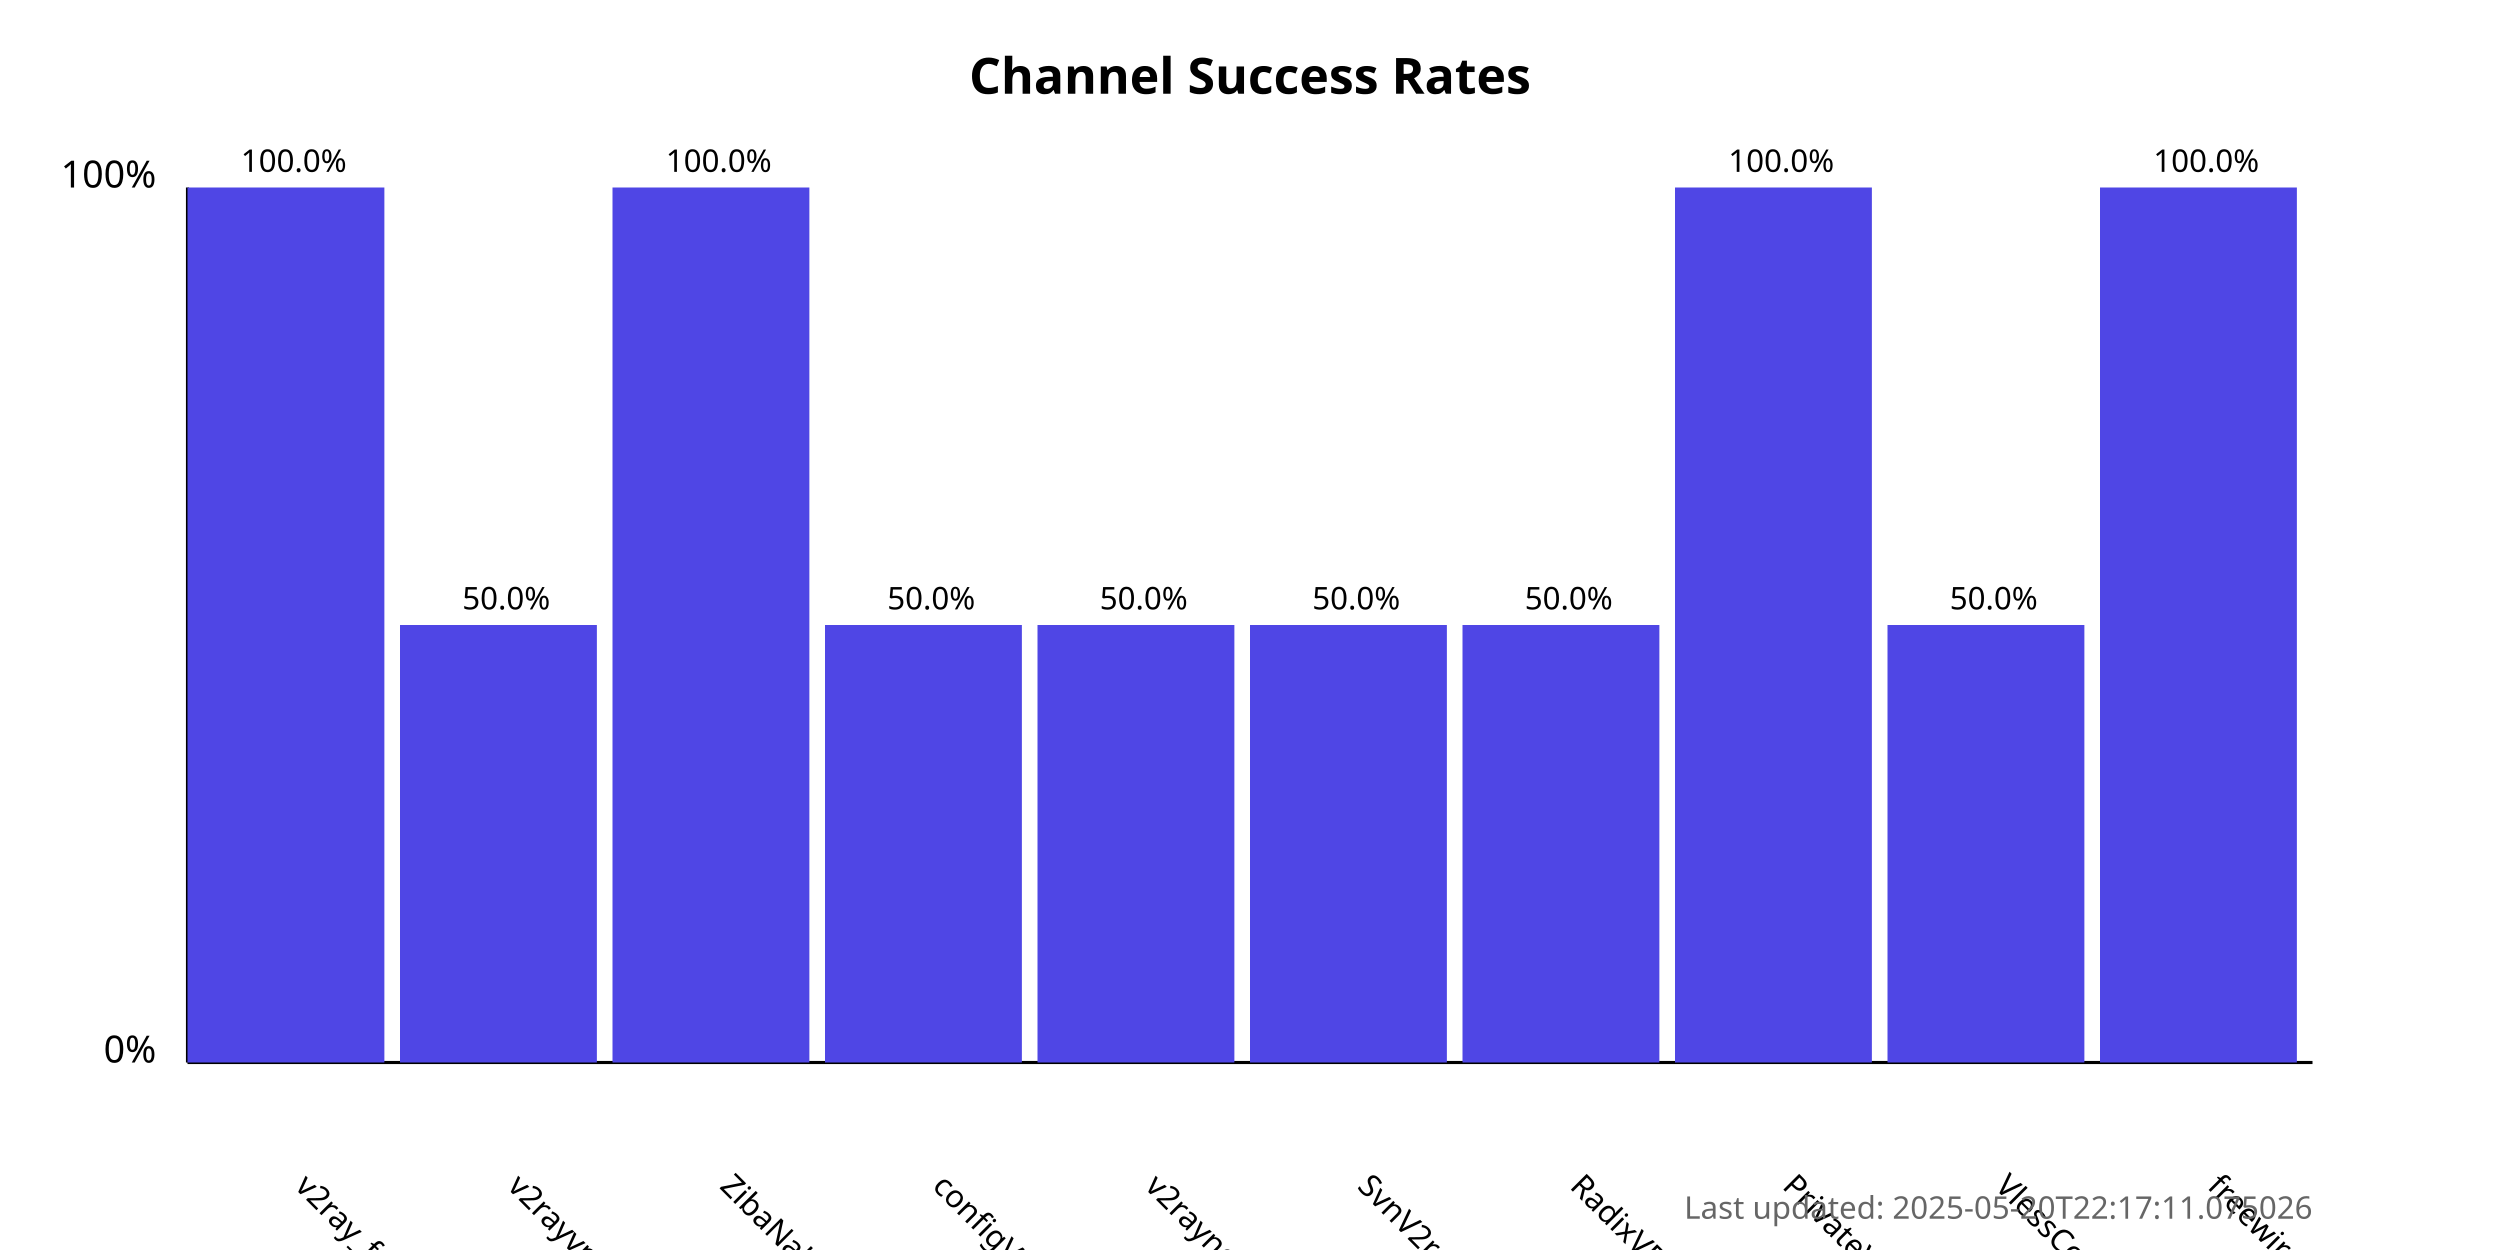
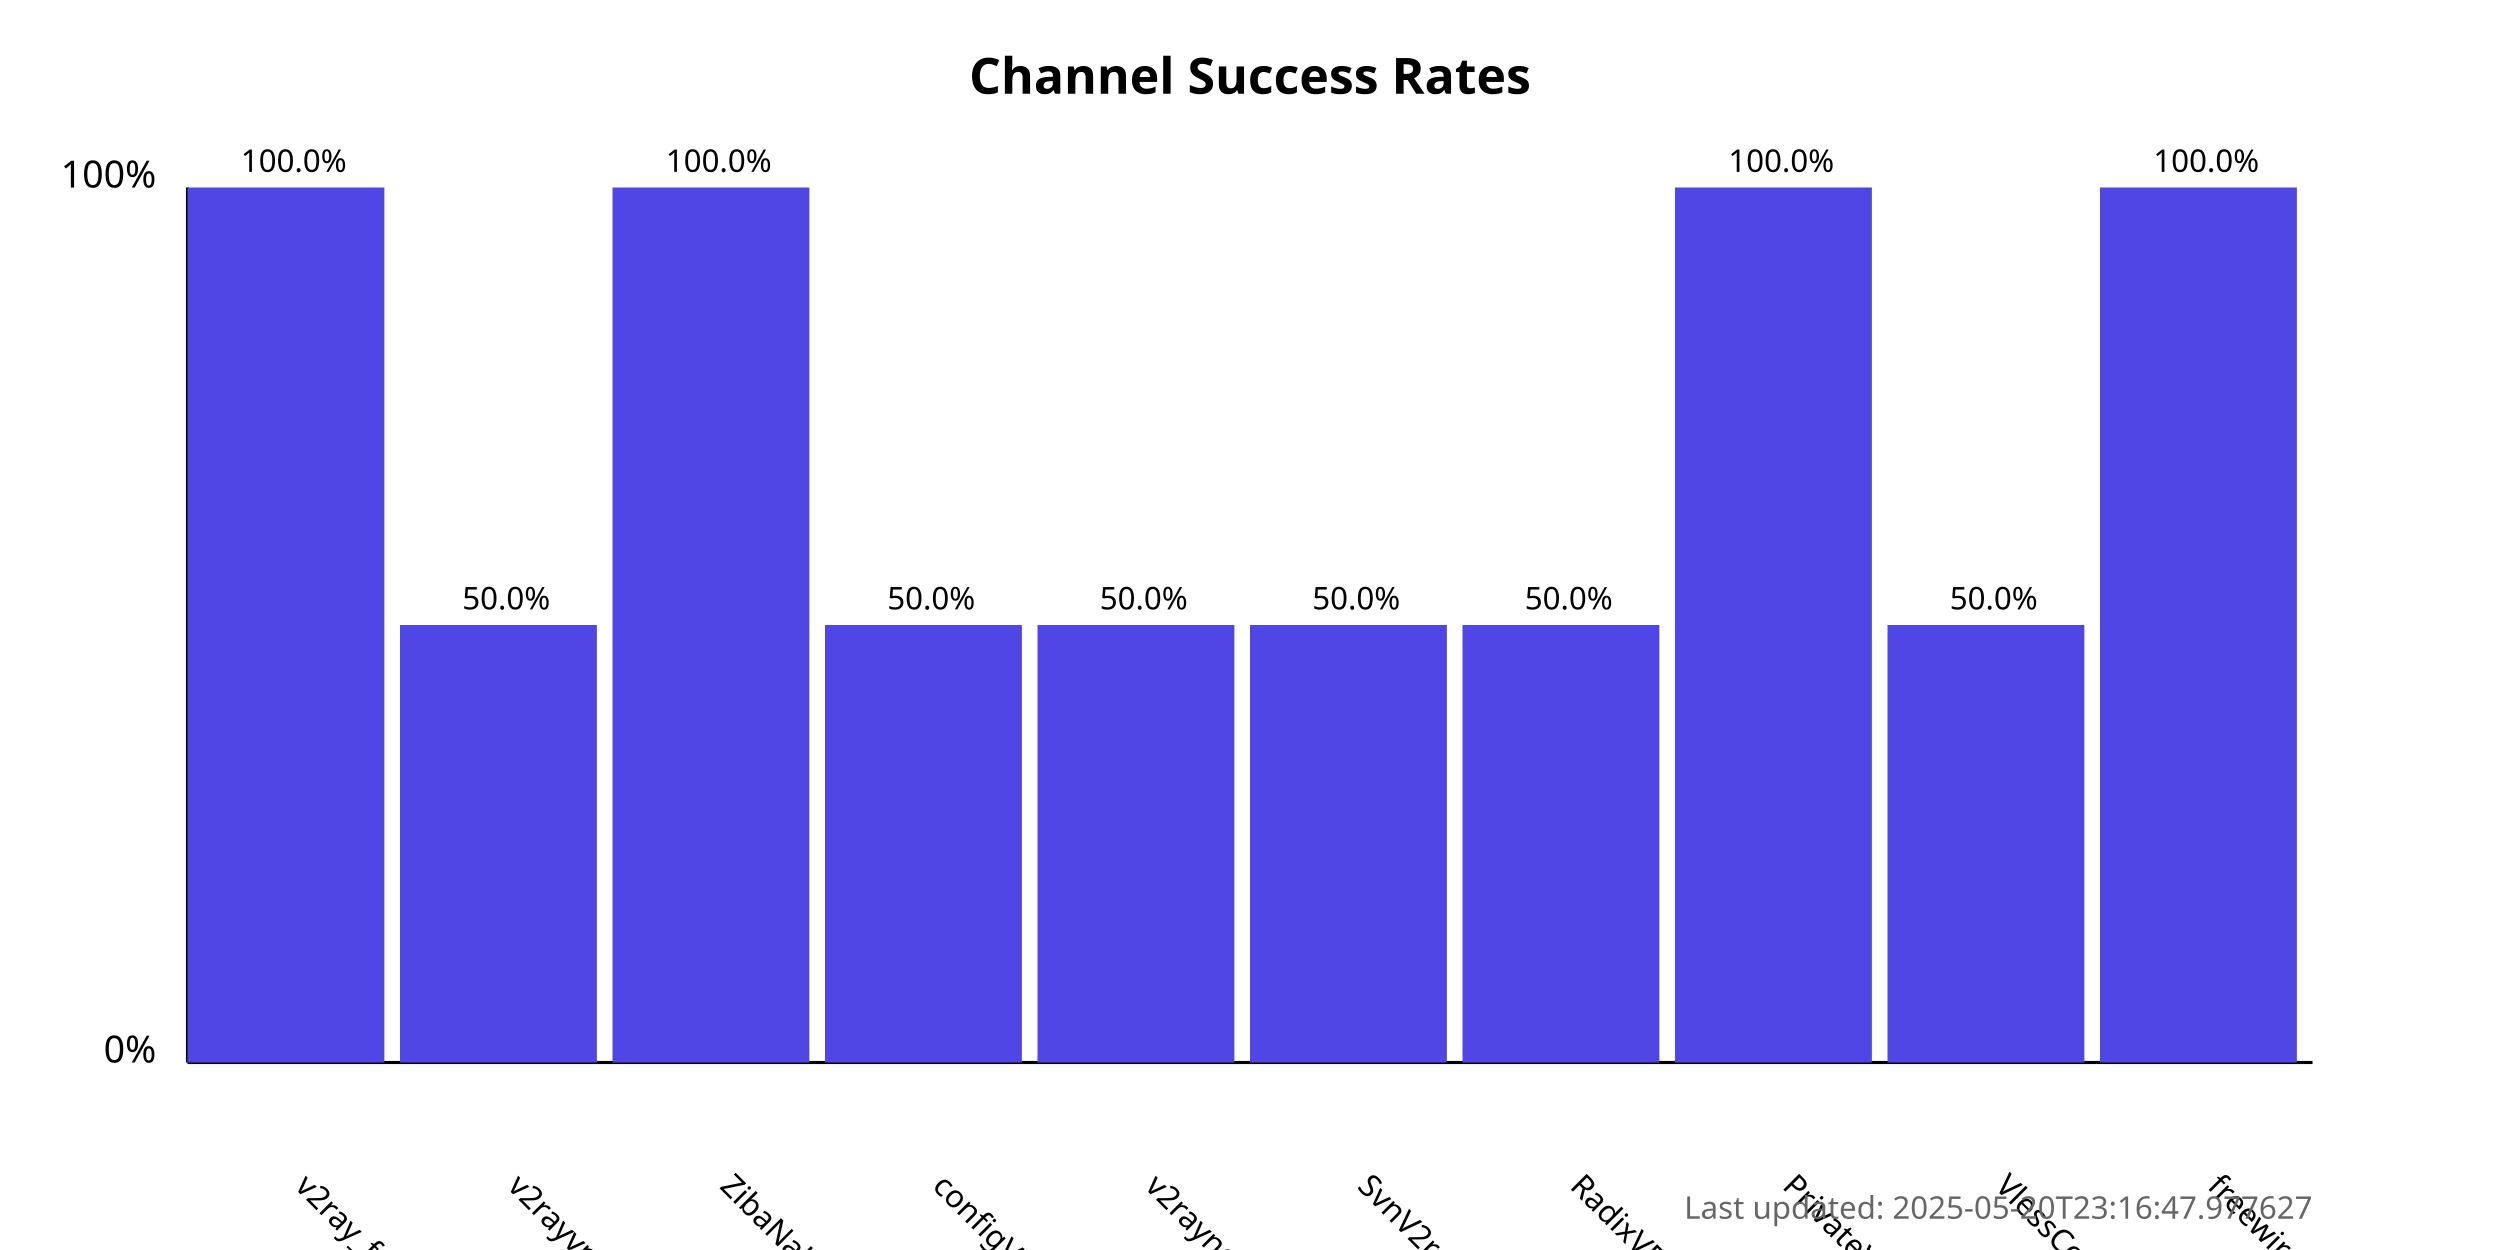
<svg xmlns="http://www.w3.org/2000/svg" width="800" height="400">
  <style>
            .chart-title { font: bold 16px sans-serif; }
            .axis-label { font: 12px sans-serif; }
            .tick-label { font: 10px sans-serif; }
            .bar { fill: #4f46e5; }
            .bar:hover { fill: #6366f1; }
            .timestamp { font: 10px sans-serif; fill: #666; }
        </style>
  <text x="400.0" y="30" text-anchor="middle" class="chart-title">
            Channel Success Rates
        </text>
  <line x1="60" y1="340" x2="60" y2="60" stroke="black" stroke-width="1" />
  <line x1="60" y1="340" x2="740" y2="340" stroke="black" stroke-width="1" />
  <text x="50" y="340" text-anchor="end" class="axis-label">0%</text>
  <text x="50" y="60" text-anchor="end" class="axis-label">100%</text>
  <g>
    <rect x="60" y="60.0" width="63.0" height="280.0" class="bar" />
    <text x="94.0" y="380" transform="rotate(45, 94.0, 380)" text-anchor="start" class="tick-label">
                v2ray_free_conf
            </text>
    <text x="94.0" y="55.0" text-anchor="middle" class="tick-label">
                100.0%
            </text>
  </g>
  <g>
    <rect x="128.0" y="200.0" width="63.0" height="140.0" class="bar" />
    <text x="162.0" y="380" transform="rotate(45, 162.0, 380)" text-anchor="start" class="tick-label">
                v2rayvpno
            </text>
    <text x="162.0" y="195.0" text-anchor="middle" class="tick-label">
                50.0%
            </text>
  </g>
  <g>
    <rect x="196.0" y="60.0" width="63.0" height="280.0" class="bar" />
    <text x="230.0" y="380" transform="rotate(45, 230.0, 380)" text-anchor="start" class="tick-label">
                ZibaNabz
            </text>
    <text x="230.0" y="55.0" text-anchor="middle" class="tick-label">
                100.0%
            </text>
  </g>
  <g>
    <rect x="264.0" y="200.0" width="63.0" height="140.0" class="bar" />
    <text x="298.0" y="380" transform="rotate(45, 298.0, 380)" text-anchor="start" class="tick-label">
                configV2rayForFree
            </text>
    <text x="298.0" y="195.0" text-anchor="middle" class="tick-label">
                50.0%
            </text>
  </g>
  <g>
    <rect x="332.0" y="200.0" width="63.0" height="140.0" class="bar" />
    <text x="366.0" y="380" transform="rotate(45, 366.0, 380)" text-anchor="start" class="tick-label">
                v2rayngvpn
            </text>
    <text x="366.0" y="195.0" text-anchor="middle" class="tick-label">
                50.0%
            </text>
  </g>
  <g>
    <rect x="400.0" y="200.0" width="63.0" height="140.0" class="bar" />
    <text x="434.0" y="380" transform="rotate(45, 434.0, 380)" text-anchor="start" class="tick-label">
                SvnV2ray
            </text>
    <text x="434.0" y="195.0" text-anchor="middle" class="tick-label">
                50.0%
            </text>
  </g>
  <g>
    <rect x="468.0" y="200.0" width="63.0" height="140.0" class="bar" />
    <text x="502.0" y="380" transform="rotate(45, 502.0, 380)" text-anchor="start" class="tick-label">
                RadixVPN
            </text>
    <text x="502.0" y="195.0" text-anchor="middle" class="tick-label">
                50.0%
            </text>
  </g>
  <g>
    <rect x="536.0" y="60.0" width="63.0" height="280.0" class="bar" />
    <text x="570.0" y="380" transform="rotate(45, 570.0, 380)" text-anchor="start" class="tick-label">
                PrivateVPNs
            </text>
    <text x="570.0" y="55.0" text-anchor="middle" class="tick-label">
                100.0%
            </text>
  </g>
  <g>
    <rect x="604.0" y="200.0" width="63.0" height="140.0" class="bar" />
    <text x="638.0" y="380" transform="rotate(45, 638.0, 380)" text-anchor="start" class="tick-label">
                VlessConfig
            </text>
    <text x="638.0" y="195.0" text-anchor="middle" class="tick-label">
                50.0%
            </text>
  </g>
  <g>
    <rect x="672.0" y="60.0" width="63.0" height="280.0" class="bar" />
    <text x="706.0" y="380" transform="rotate(45, 706.0, 380)" text-anchor="start" class="tick-label">
                freewireguard
            </text>
    <text x="706.0" y="55.0" text-anchor="middle" class="tick-label">
                100.0%
            </text>
  </g>
  <text x="740" y="390" text-anchor="end" class="timestamp">
-             Last updated: 2025-05-20T22:17:11.075026
+             Last updated: 2025-05-20T23:16:47.977627
        </text>
</svg>
